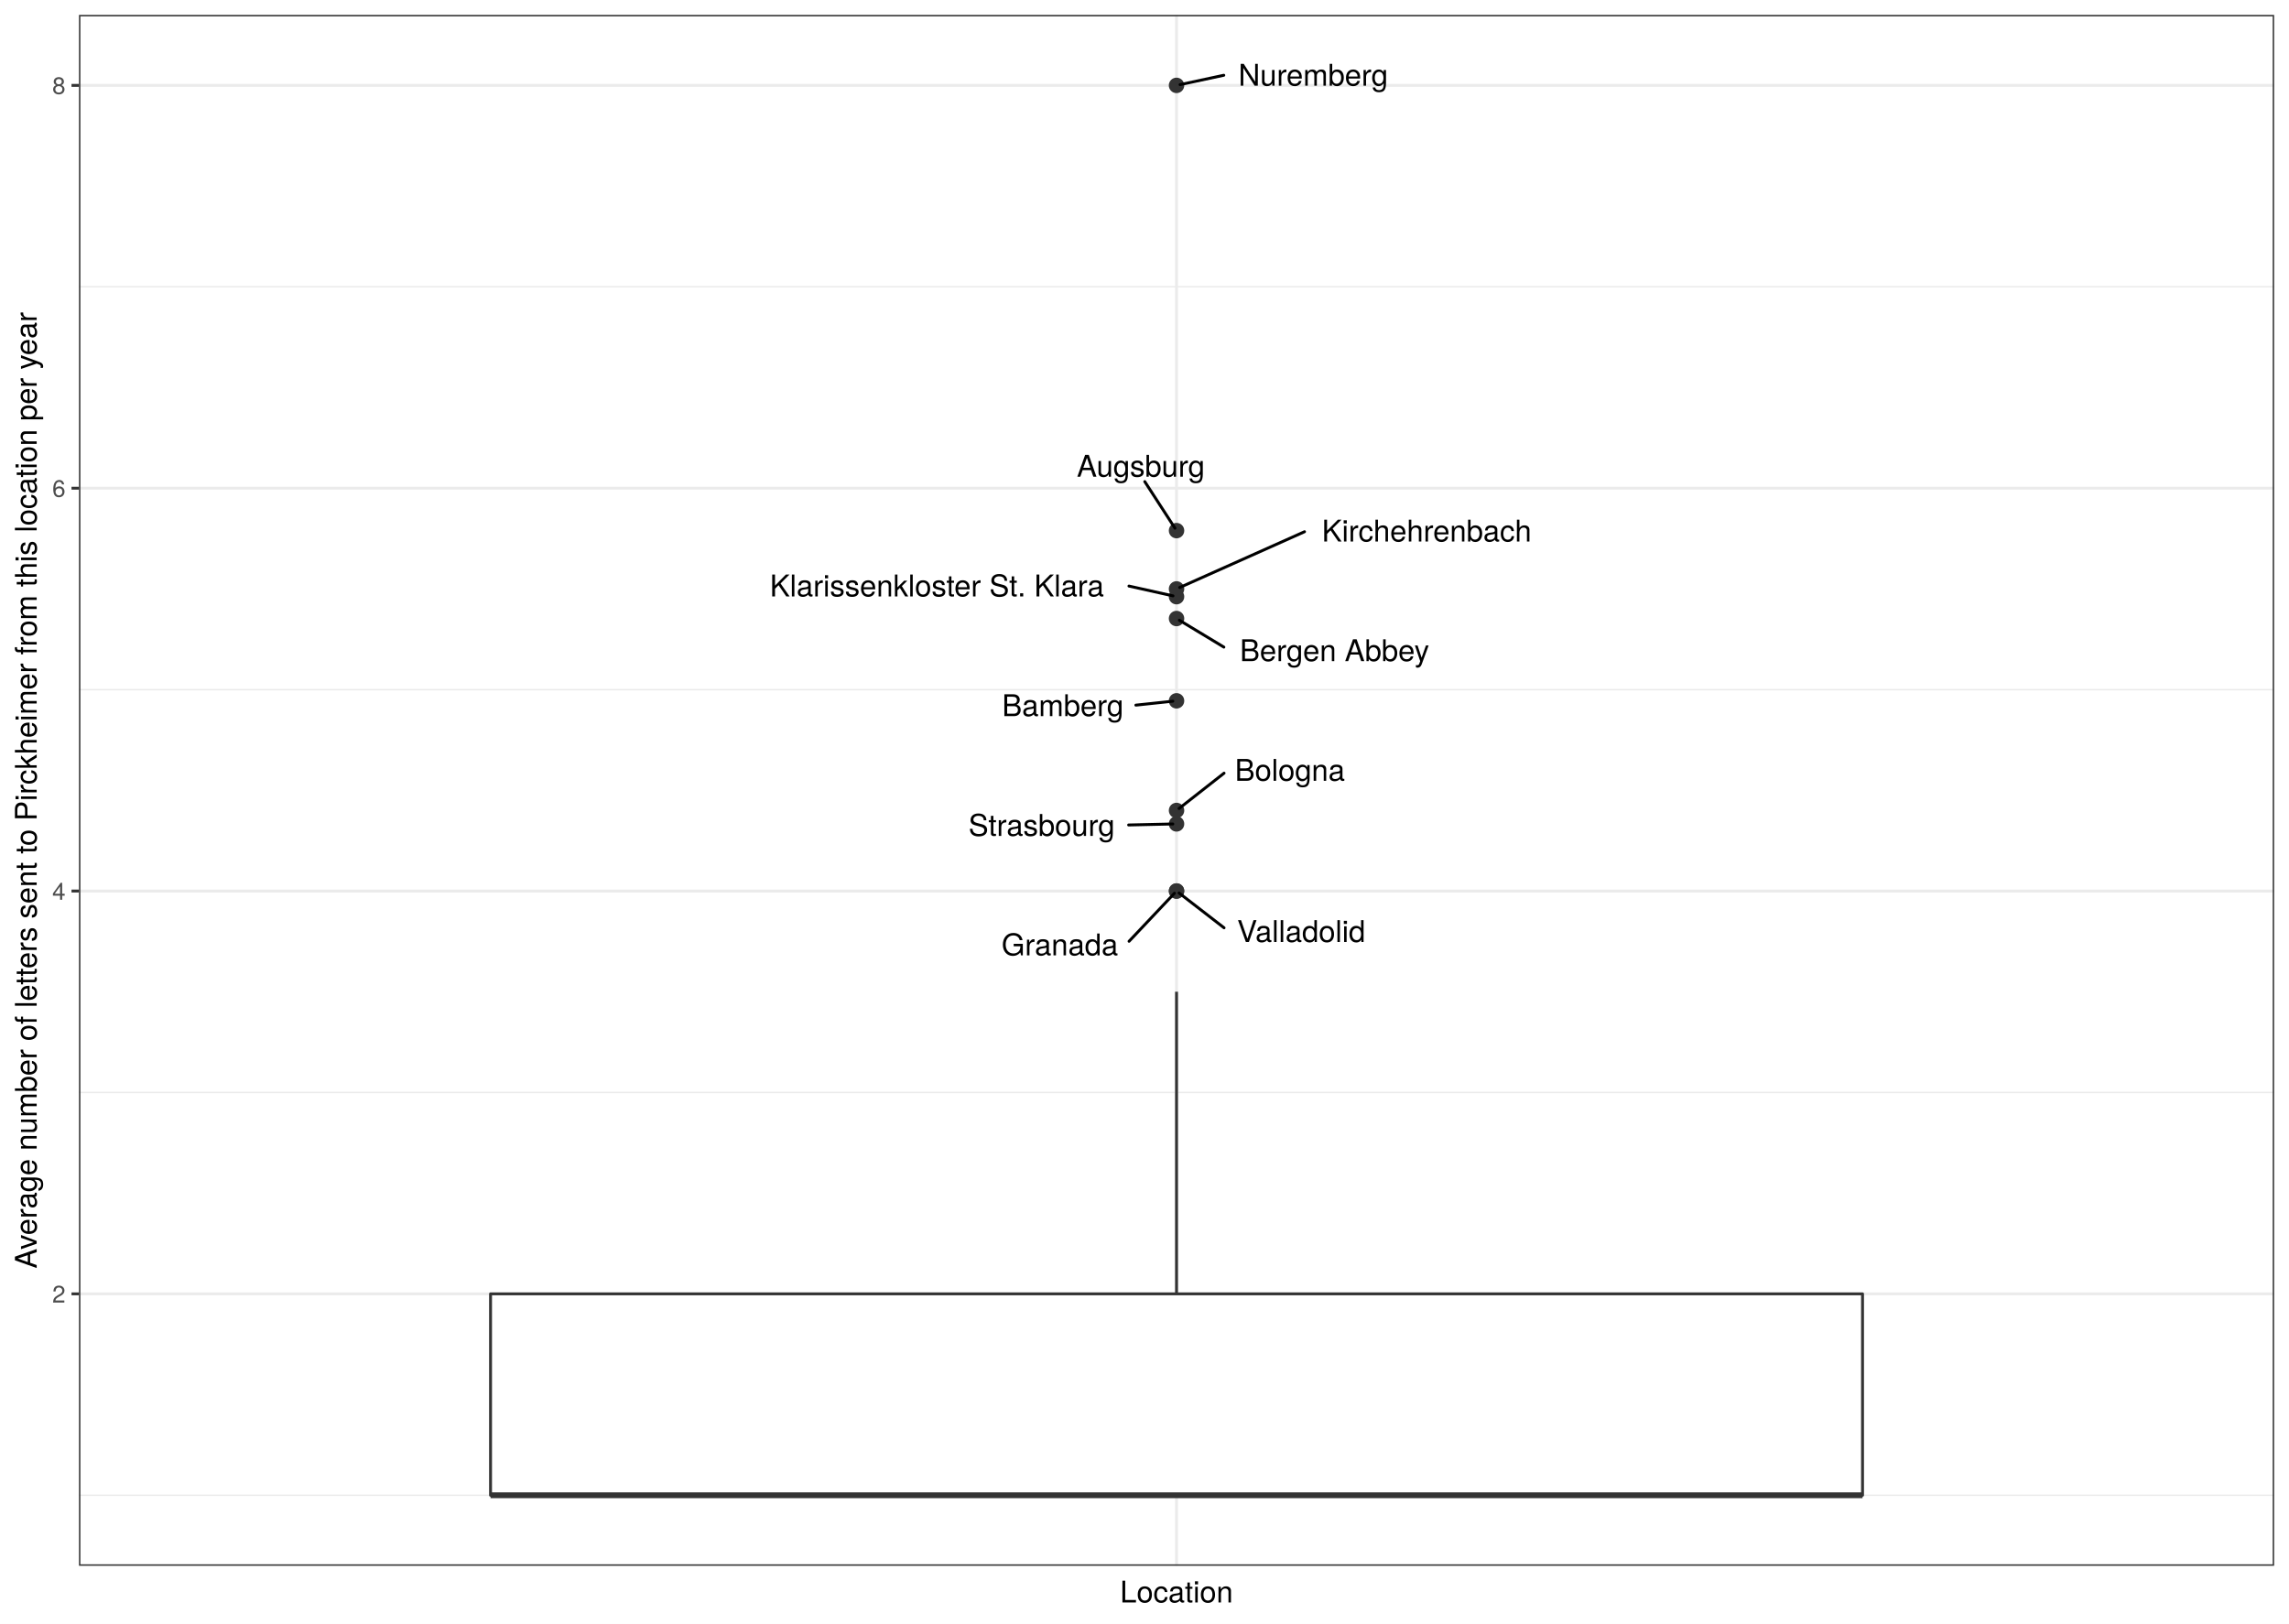
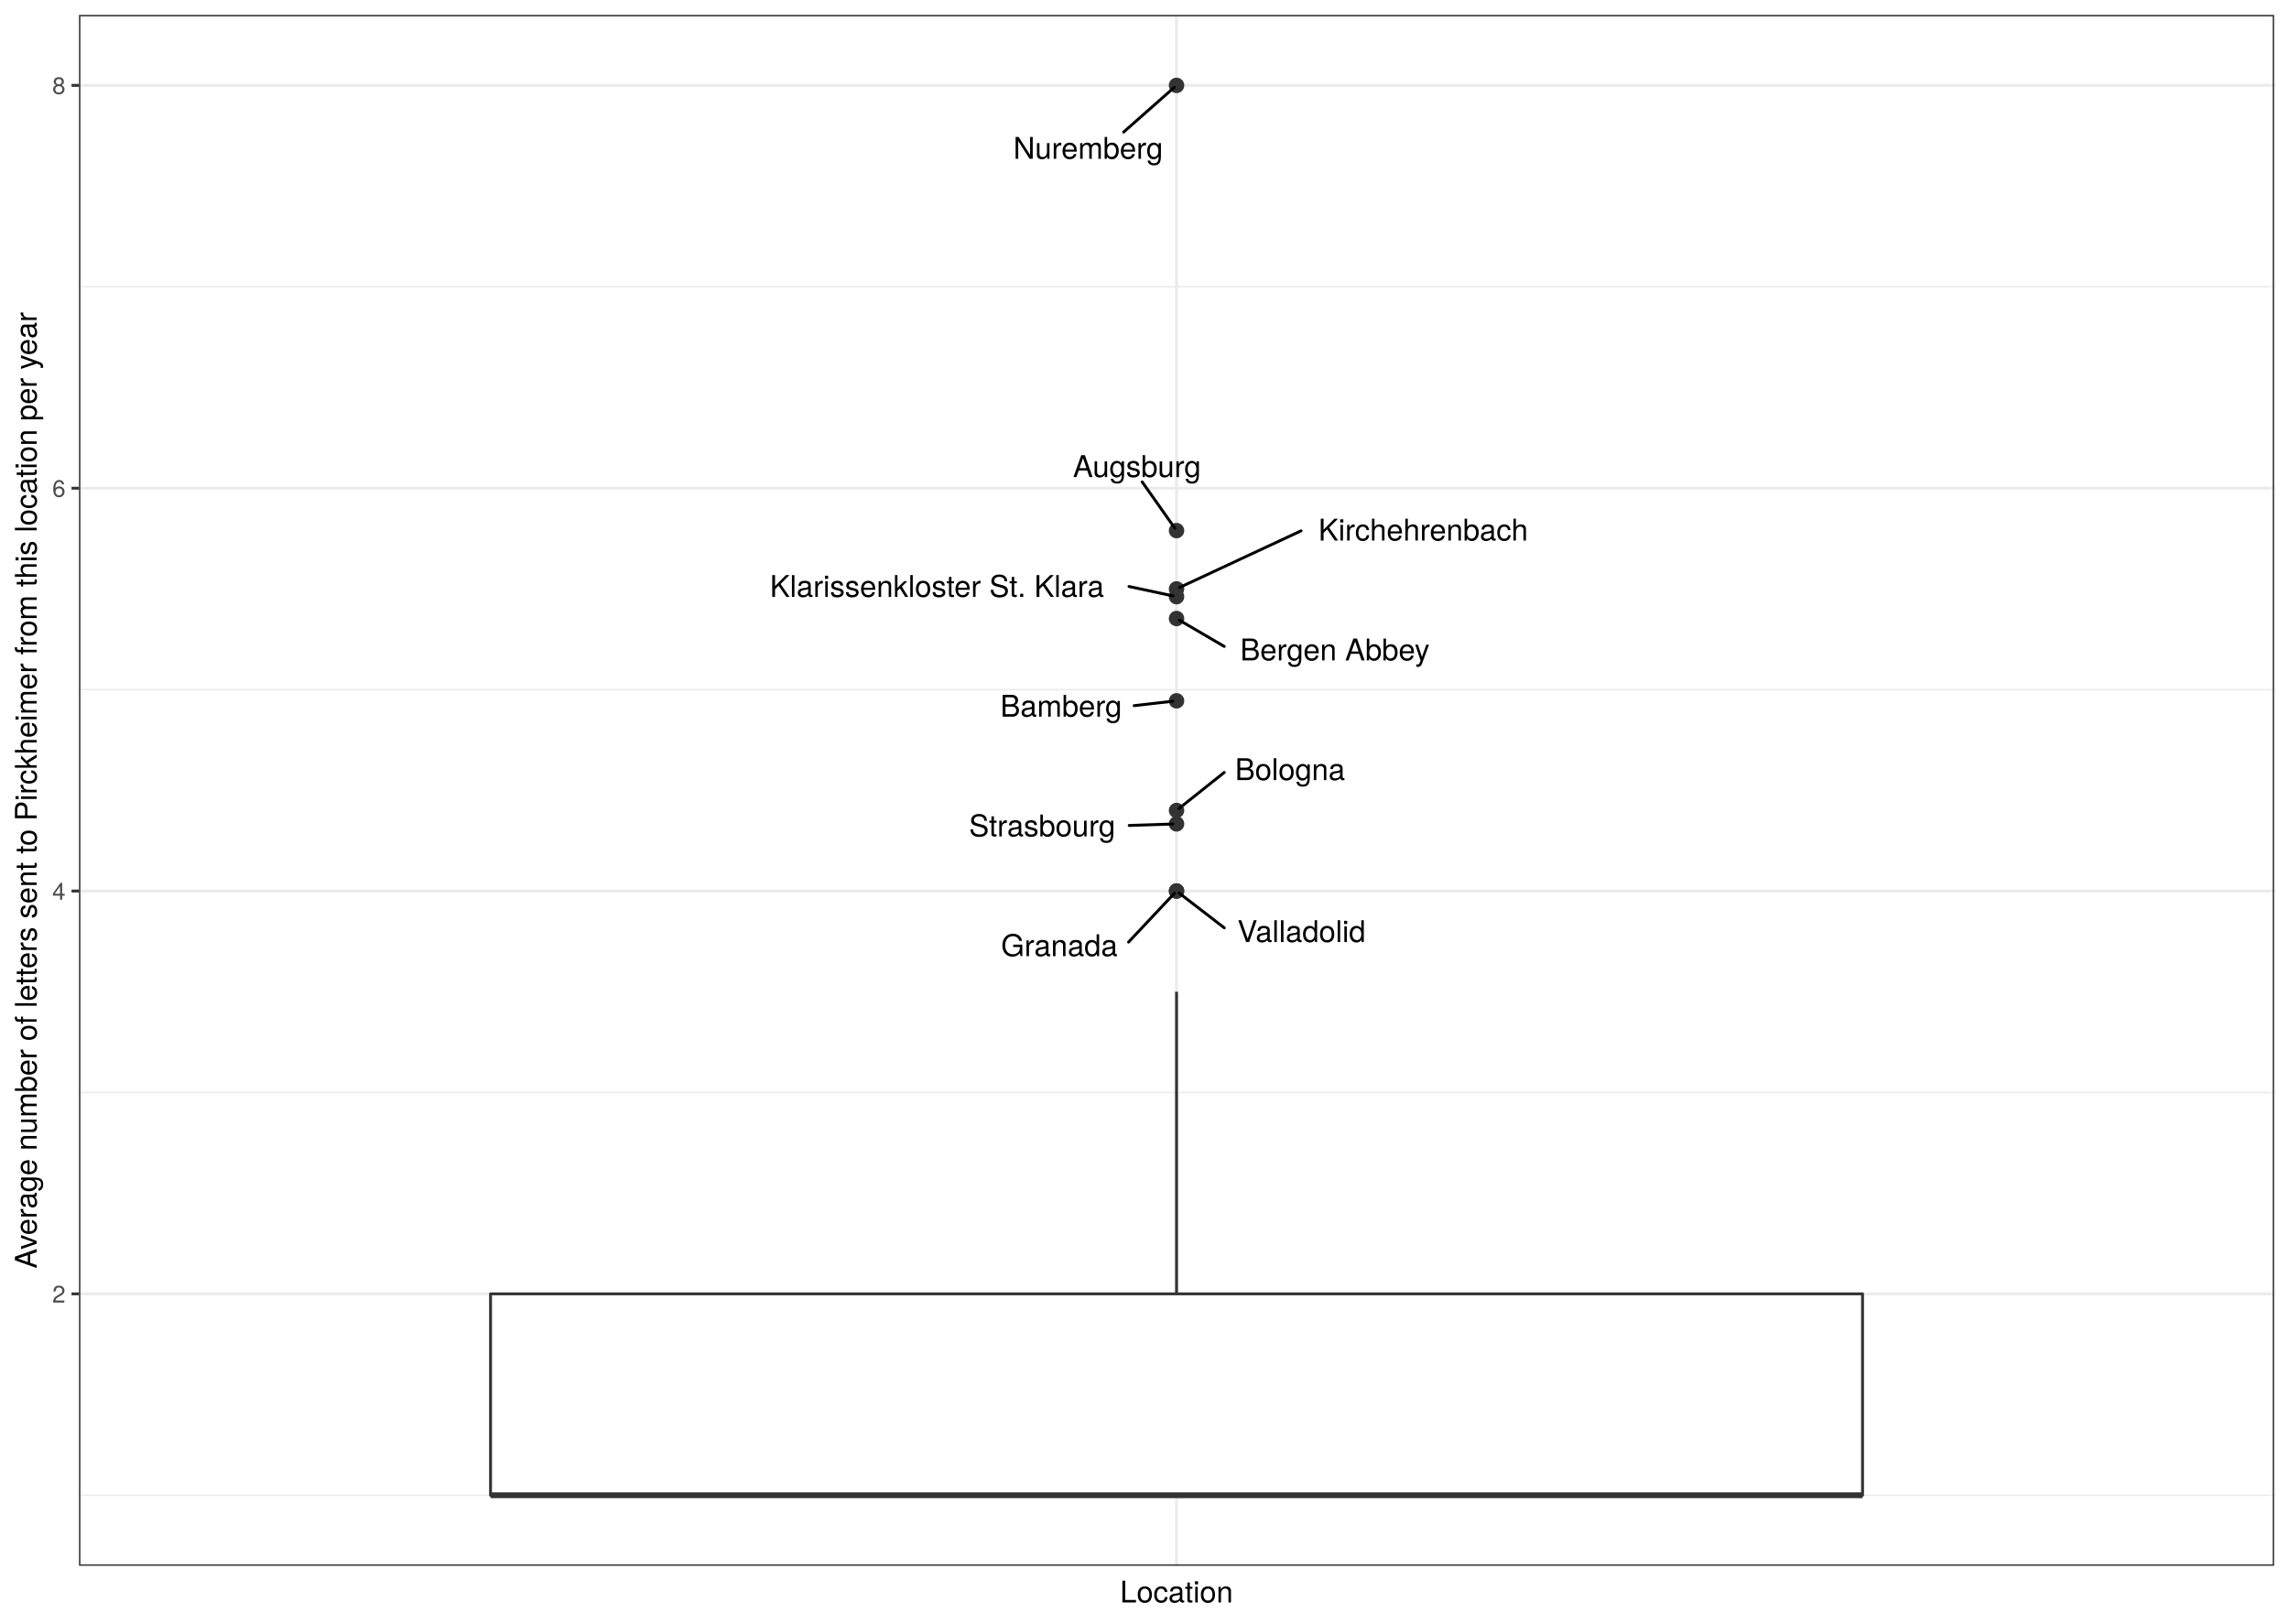
<svg xmlns="http://www.w3.org/2000/svg" class="svglite" width="842.40pt" height="597.60pt" viewBox="0 0 842.40 597.60">
  <defs>
    <style type="text/css">
    .svglite line, .svglite polyline, .svglite polygon, .svglite path, .svglite rect, .svglite circle {
      fill: none;
      stroke: #000000;
      stroke-linecap: round;
      stroke-linejoin: round;
      stroke-miterlimit: 10.00;
    }
    .svglite text {
      white-space: pre;
    }
  </style>
  </defs>
  <rect width="100%" height="100%" style="stroke: none; fill: #FFFFFF;" />
  <defs>
    <clipPath id="cpMC4wMHw4NDIuNDB8MC4wMHw1OTcuNjA=">
      <rect x="0.00" y="0.00" width="842.40" height="597.60" />
    </clipPath>
  </defs>
  <g clip-path="url(#cpMC4wMHw4NDIuNDB8MC4wMHw1OTcuNjA=)">
    <rect x="0.00" y="-0" width="842.40" height="597.60" style="stroke-width: 1.07; stroke: #FFFFFF; fill: #FFFFFF;" />
  </g>
  <defs>
    <clipPath id="cpMjkuMDZ8ODM2LjkyfDUuNDh8NTc2LjMz">
      <rect x="29.06" y="5.48" width="807.87" height="570.85" />
    </clipPath>
  </defs>
  <g clip-path="url(#cpMjkuMDZ8ODM2LjkyfDUuNDh8NTc2LjMz)">
    <rect x="29.06" y="5.48" width="807.87" height="570.85" style="stroke-width: 1.07; stroke: none; fill: #FFFFFF;" />
    <polyline points="29.06,550.38 836.92,550.38 " style="stroke-width: 0.53; stroke: #EBEBEB; stroke-linecap: butt;" />
    <polyline points="29.06,402.11 836.92,402.11 " style="stroke-width: 0.53; stroke: #EBEBEB; stroke-linecap: butt;" />
    <polyline points="29.06,253.84 836.92,253.84 " style="stroke-width: 0.53; stroke: #EBEBEB; stroke-linecap: butt;" />
    <polyline points="29.06,105.56 836.92,105.56 " style="stroke-width: 0.53; stroke: #EBEBEB; stroke-linecap: butt;" />
    <polyline points="29.06,476.25 836.92,476.25 " style="stroke-width: 1.07; stroke: #EBEBEB; stroke-linecap: butt;" />
    <polyline points="29.06,327.97 836.92,327.97 " style="stroke-width: 1.07; stroke: #EBEBEB; stroke-linecap: butt;" />
    <polyline points="29.06,179.70 836.92,179.70 " style="stroke-width: 1.07; stroke: #EBEBEB; stroke-linecap: butt;" />
    <polyline points="29.06,31.43 836.92,31.43 " style="stroke-width: 1.07; stroke: #EBEBEB; stroke-linecap: butt;" />
    <polyline points="432.99,576.33 432.99,5.48 " style="stroke-width: 1.07; stroke: #EBEBEB; stroke-linecap: butt;" />
    <circle cx="432.99" cy="31.43" r="2.49" style="stroke-width: 0.71; stroke: #333333; fill: #333333;" />
    <circle cx="432.99" cy="195.31" r="2.49" style="stroke-width: 0.71; stroke: #333333; fill: #333333;" />
    <circle cx="432.99" cy="257.96" r="2.49" style="stroke-width: 0.71; stroke: #333333; fill: #333333;" />
    <circle cx="432.99" cy="227.67" r="2.49" style="stroke-width: 0.71; stroke: #333333; fill: #333333;" />
    <circle cx="432.99" cy="219.62" r="2.49" style="stroke-width: 0.71; stroke: #333333; fill: #333333;" />
    <circle cx="432.99" cy="298.32" r="2.49" style="stroke-width: 0.71; stroke: #333333; fill: #333333;" />
    <circle cx="432.99" cy="303.26" r="2.49" style="stroke-width: 0.71; stroke: #333333; fill: #333333;" />
    <circle cx="432.99" cy="216.77" r="2.49" style="stroke-width: 0.71; stroke: #333333; fill: #333333;" />
    <circle cx="432.99" cy="327.97" r="2.49" style="stroke-width: 0.71; stroke: #333333; fill: #333333;" />
    <circle cx="432.99" cy="327.97" r="2.49" style="stroke-width: 0.71; stroke: #333333; fill: #333333;" />
    <line x1="432.99" y1="476.25" x2="432.99" y2="365.04" style="stroke-width: 1.07; stroke: #333333; stroke-linecap: butt;" />
    <line x1="432.99" y1="550.38" x2="432.99" y2="550.38" style="stroke-width: 1.07; stroke: #333333; stroke-linecap: butt;" />
    <polygon points="180.53,476.25 180.53,550.38 685.45,550.38 685.45,476.25 180.53,476.25 " style="stroke-width: 1.07; stroke: #333333; fill: #FFFFFF;" />
    <line x1="180.53" y1="550.38" x2="685.45" y2="550.38" style="stroke-width: 2.13; stroke: #333333; stroke-linecap: butt;" />
-     <line x1="450.38" y1="27.70" x2="434.30" y2="31.15" style="stroke-width: 1.07;" />
-     <line x1="421.30" y1="177.27" x2="432.42" y2="194.43" style="stroke-width: 1.07;" />
-     <line x1="418.02" y1="259.55" x2="431.63" y2="258.10" style="stroke-width: 1.07;" />
-     <line x1="450.41" y1="238.19" x2="434.03" y2="228.30" style="stroke-width: 1.07;" />
-     <line x1="415.48" y1="215.72" x2="431.68" y2="219.33" style="stroke-width: 1.07;" />
-     <line x1="450.48" y1="284.59" x2="433.91" y2="297.60" style="stroke-width: 1.07;" />
-     <line x1="415.36" y1="303.66" x2="431.62" y2="303.29" style="stroke-width: 1.07;" />
-     <line x1="480.09" y1="195.72" x2="434.15" y2="216.25" style="stroke-width: 1.07;" />
-     <line x1="415.52" y1="346.47" x2="432.23" y2="328.78" style="stroke-width: 1.07;" />
-     <line x1="450.48" y1="341.51" x2="433.91" y2="328.69" style="stroke-width: 1.07;" />
-     <text x="483.28" y="31.54" text-anchor="middle" style="font-size: 11.04px; font-family: &quot;TeX Gyre Heros&quot;;" textLength="62.19px" lengthAdjust="spacingAndGlyphs">Nuremberg</text>
-     <text x="419.84" y="175.47" text-anchor="middle" style="font-size: 11.04px; font-family: &quot;TeX Gyre Heros&quot;;" textLength="52.61px" lengthAdjust="spacingAndGlyphs">Augsburg</text>
-     <text x="391.12" y="263.59" text-anchor="middle" style="font-size: 11.04px; font-family: &quot;TeX Gyre Heros&quot;;" textLength="50.20px" lengthAdjust="spacingAndGlyphs">Bamberg</text>
-     <text x="491.14" y="243.35" text-anchor="middle" style="font-size: 11.04px; font-family: &quot;TeX Gyre Heros&quot;;" textLength="77.85px" lengthAdjust="spacingAndGlyphs">Bergen Abbey</text>
-     <text x="344.81" y="219.53" text-anchor="middle" style="font-size: 11.04px; font-family: &quot;TeX Gyre Heros&quot;;" textLength="137.74px" lengthAdjust="spacingAndGlyphs">Klarissenkloster St. Klara</text>
-     <text x="474.72" y="287.40" text-anchor="middle" style="font-size: 11.04px; font-family: &quot;TeX Gyre Heros&quot;;" textLength="44.88px" lengthAdjust="spacingAndGlyphs">Bologna</text>
-     <text x="383.34" y="307.68" text-anchor="middle" style="font-size: 11.04px; font-family: &quot;TeX Gyre Heros&quot;;" textLength="60.44px" lengthAdjust="spacingAndGlyphs">Strasbourg</text>
-     <text x="525.05" y="199.33" text-anchor="middle" style="font-size: 11.04px; font-family: &quot;TeX Gyre Heros&quot;;" textLength="86.31px" lengthAdjust="spacingAndGlyphs">Kirchehrenbach</text>
-     <text x="390.04" y="351.66" text-anchor="middle" style="font-size: 11.04px; font-family: &quot;TeX Gyre Heros&quot;;" textLength="47.35px" lengthAdjust="spacingAndGlyphs">Granada</text>
-     <text x="478.89" y="346.74" text-anchor="middle" style="font-size: 11.04px; font-family: &quot;TeX Gyre Heros&quot;;" textLength="53.22px" lengthAdjust="spacingAndGlyphs">Valladolid</text>
+     <line x1="413.51" y1="48.61" x2="432.13" y2="32.18" style="stroke-width: 1.07;" />
+     <line x1="420.35" y1="177.39" x2="432.38" y2="194.44" style="stroke-width: 1.07;" />
+     <line x1="417.40" y1="259.74" x2="431.63" y2="258.11" style="stroke-width: 1.07;" />
+     <line x1="450.55" y1="237.94" x2="434.04" y2="228.29" style="stroke-width: 1.07;" />
+     <line x1="415.49" y1="215.88" x2="431.68" y2="219.34" style="stroke-width: 1.07;" />
+     <line x1="450.54" y1="284.33" x2="433.90" y2="297.59" style="stroke-width: 1.07;" />
+     <line x1="415.56" y1="303.84" x2="431.62" y2="303.31" style="stroke-width: 1.07;" />
+     <line x1="478.82" y1="195.39" x2="434.13" y2="216.23" style="stroke-width: 1.07;" />
+     <line x1="415.33" y1="346.76" x2="432.23" y2="328.78" style="stroke-width: 1.07;" />
+     <line x1="450.57" y1="341.53" x2="433.91" y2="328.69" style="stroke-width: 1.07;" />
+     <text x="400.45" y="58.45" text-anchor="middle" style="font-size: 11.04px; font-family: &quot;TeX Gyre Heros&quot;;" textLength="62.19px" lengthAdjust="spacingAndGlyphs">Nuremberg</text>
+     <text x="418.41" y="175.59" text-anchor="middle" style="font-size: 11.04px; font-family: &quot;TeX Gyre Heros&quot;;" textLength="52.61px" lengthAdjust="spacingAndGlyphs">Augsburg</text>
+     <text x="390.50" y="263.79" text-anchor="middle" style="font-size: 11.04px; font-family: &quot;TeX Gyre Heros&quot;;" textLength="50.20px" lengthAdjust="spacingAndGlyphs">Bamberg</text>
+     <text x="491.27" y="243.08" text-anchor="middle" style="font-size: 11.04px; font-family: &quot;TeX Gyre Heros&quot;;" textLength="77.85px" lengthAdjust="spacingAndGlyphs">Bergen Abbey</text>
+     <text x="344.82" y="219.72" text-anchor="middle" style="font-size: 11.04px; font-family: &quot;TeX Gyre Heros&quot;;" textLength="137.74px" lengthAdjust="spacingAndGlyphs">Klarissenkloster St. Klara</text>
+     <text x="474.77" y="287.14" text-anchor="middle" style="font-size: 11.04px; font-family: &quot;TeX Gyre Heros&quot;;" textLength="44.88px" lengthAdjust="spacingAndGlyphs">Bologna</text>
+     <text x="383.54" y="307.86" text-anchor="middle" style="font-size: 11.04px; font-family: &quot;TeX Gyre Heros&quot;;" textLength="60.44px" lengthAdjust="spacingAndGlyphs">Strasbourg</text>
+     <text x="523.77" y="198.97" text-anchor="middle" style="font-size: 11.04px; font-family: &quot;TeX Gyre Heros&quot;;" textLength="86.31px" lengthAdjust="spacingAndGlyphs">Kirchehrenbach</text>
+     <text x="389.86" y="351.94" text-anchor="middle" style="font-size: 11.04px; font-family: &quot;TeX Gyre Heros&quot;;" textLength="47.35px" lengthAdjust="spacingAndGlyphs">Granada</text>
+     <text x="478.98" y="346.75" text-anchor="middle" style="font-size: 11.04px; font-family: &quot;TeX Gyre Heros&quot;;" textLength="53.22px" lengthAdjust="spacingAndGlyphs">Valladolid</text>
    <rect x="29.06" y="5.48" width="807.87" height="570.85" style="stroke-width: 1.07; stroke: #333333;" />
  </g>
  <g clip-path="url(#cpMC4wMHw4NDIuNDB8MC4wMHw1OTcuNjA=)">
    <text x="24.12" y="479.45" text-anchor="end" style="font-size: 8.80px;fill: #4D4D4D; font-family: &quot;TeX Gyre Heros&quot;;" textLength="5.59px" lengthAdjust="spacingAndGlyphs">2</text>
    <text x="24.12" y="331.18" text-anchor="end" style="font-size: 8.80px;fill: #4D4D4D; font-family: &quot;TeX Gyre Heros&quot;;" textLength="5.59px" lengthAdjust="spacingAndGlyphs">4</text>
    <text x="24.12" y="182.91" text-anchor="end" style="font-size: 8.80px;fill: #4D4D4D; font-family: &quot;TeX Gyre Heros&quot;;" textLength="5.59px" lengthAdjust="spacingAndGlyphs">6</text>
    <text x="24.12" y="34.63" text-anchor="end" style="font-size: 8.80px;fill: #4D4D4D; font-family: &quot;TeX Gyre Heros&quot;;" textLength="5.59px" lengthAdjust="spacingAndGlyphs">8</text>
    <polyline points="26.32,476.25 29.06,476.25 " style="stroke-width: 1.07; stroke: #333333; stroke-linecap: butt;" />
    <polyline points="26.32,327.97 29.06,327.97 " style="stroke-width: 1.07; stroke: #333333; stroke-linecap: butt;" />
    <polyline points="26.32,179.70 29.06,179.70 " style="stroke-width: 1.07; stroke: #333333; stroke-linecap: butt;" />
    <polyline points="26.32,31.43 29.06,31.43 " style="stroke-width: 1.07; stroke: #333333; stroke-linecap: butt;" />
    <text x="432.99" y="589.83" text-anchor="middle" style="font-size: 11.00px; font-family: &quot;TeX Gyre Heros&quot;;" textLength="46.53px" lengthAdjust="spacingAndGlyphs">Location</text>
    <text transform="translate(13.50,290.91) rotate(-90)" text-anchor="middle" style="font-size: 11.00px; font-family: &quot;TeX Gyre Heros&quot;;" textLength="404.57px" lengthAdjust="spacingAndGlyphs">Average number of letters sent to Pirckheimer from this location per year</text>
  </g>
</svg>
